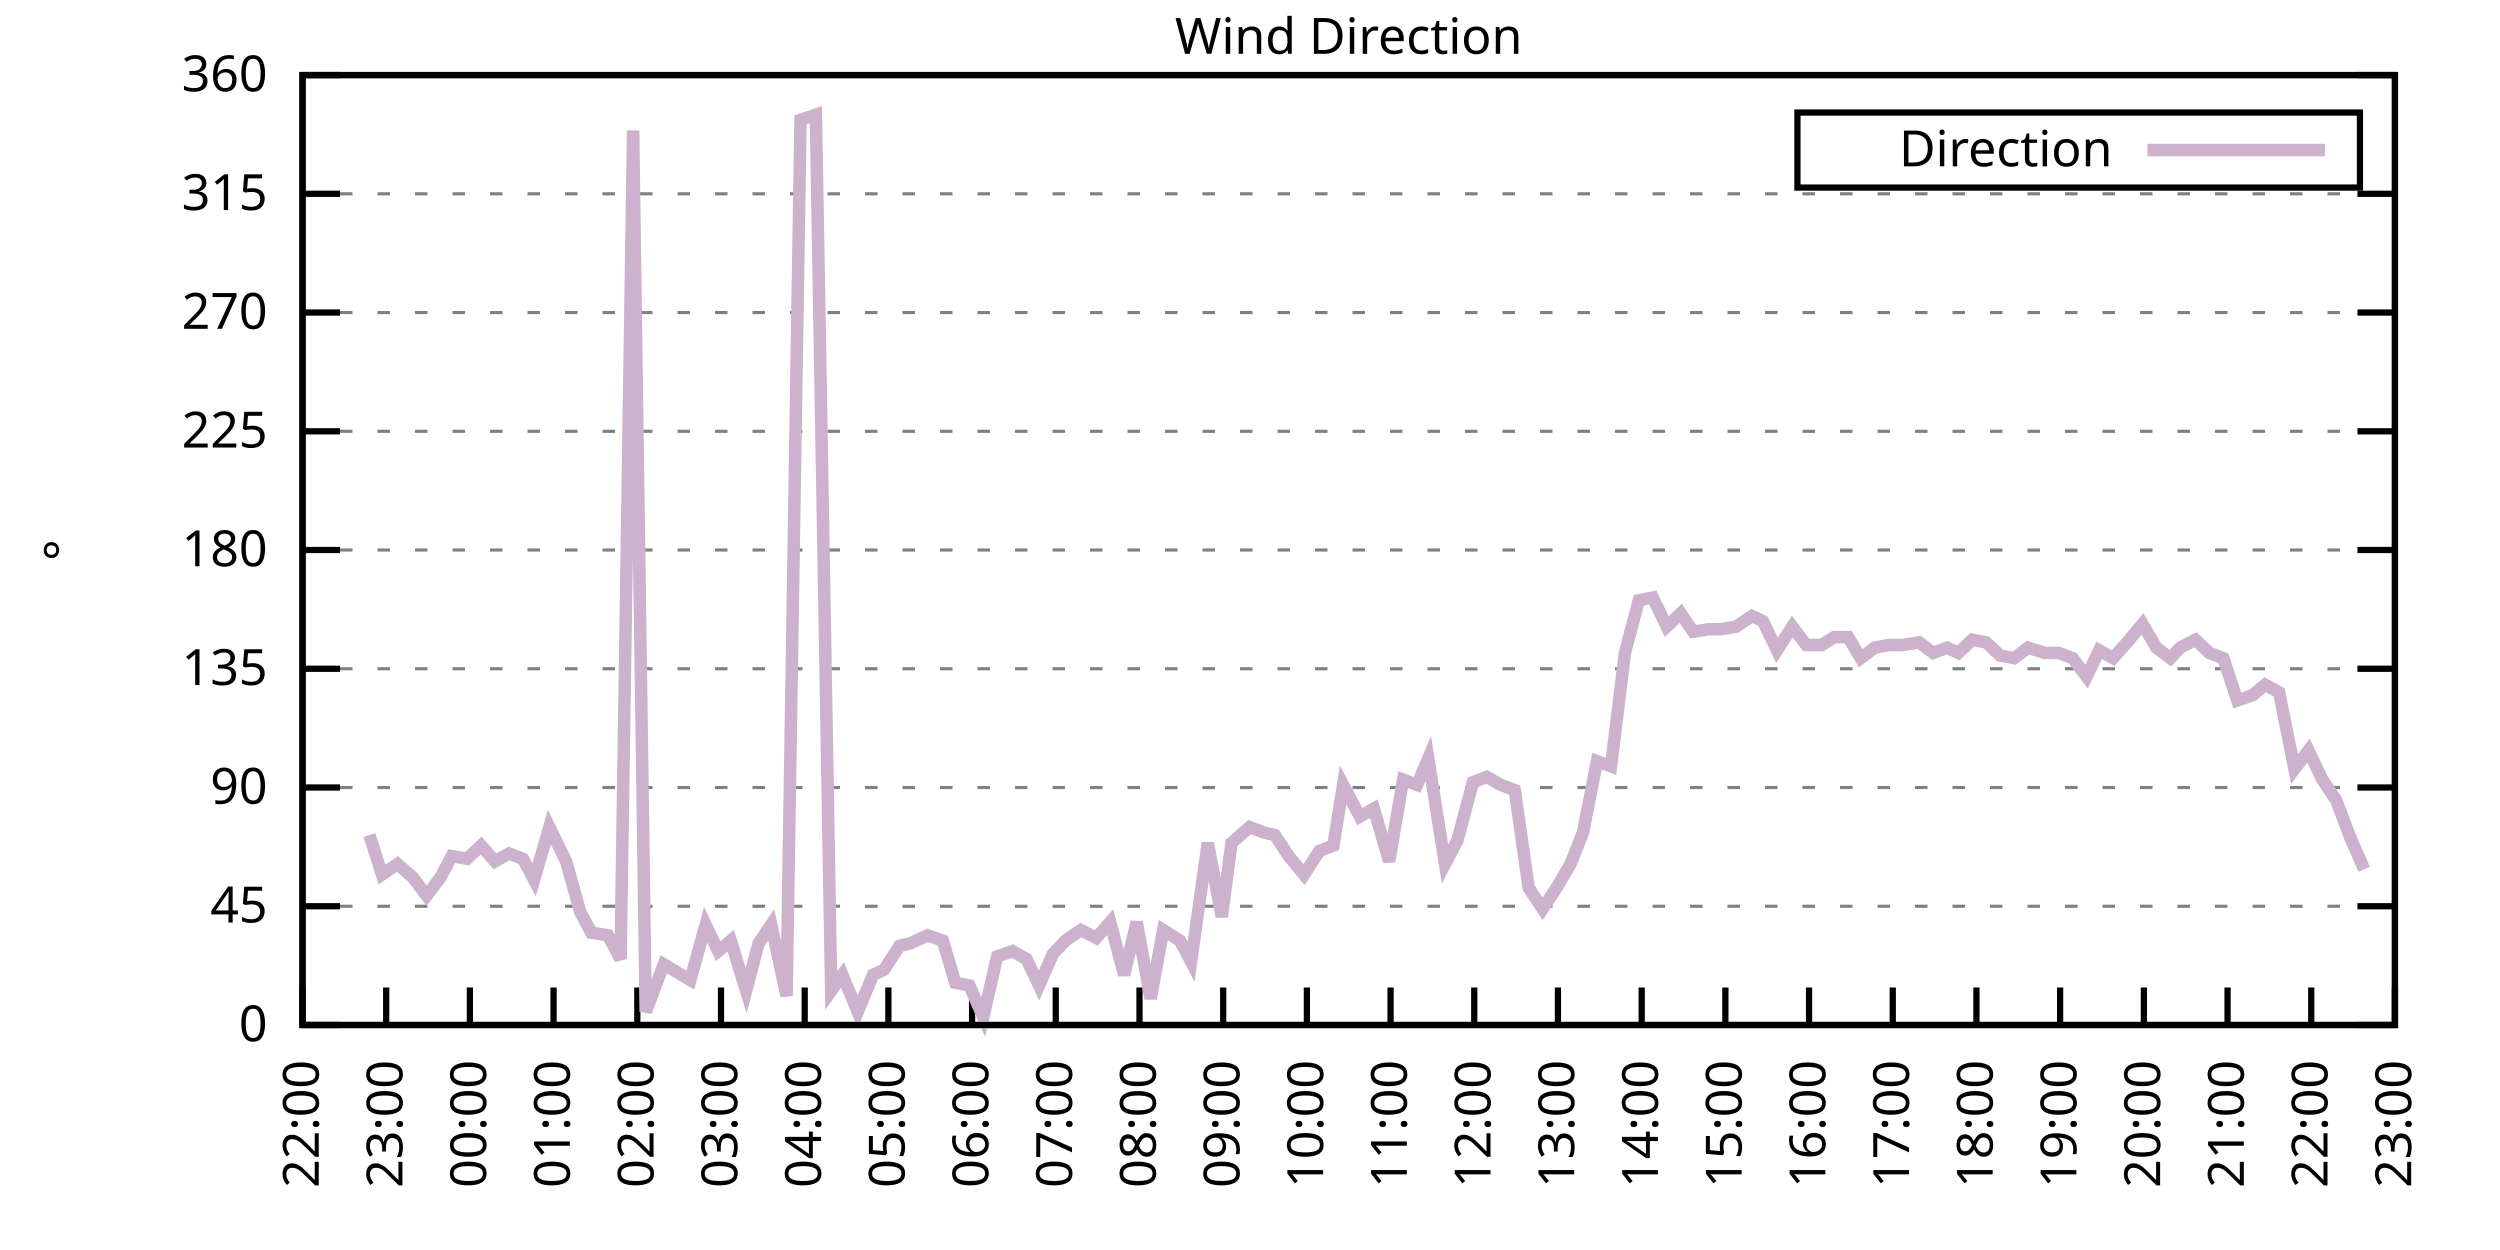
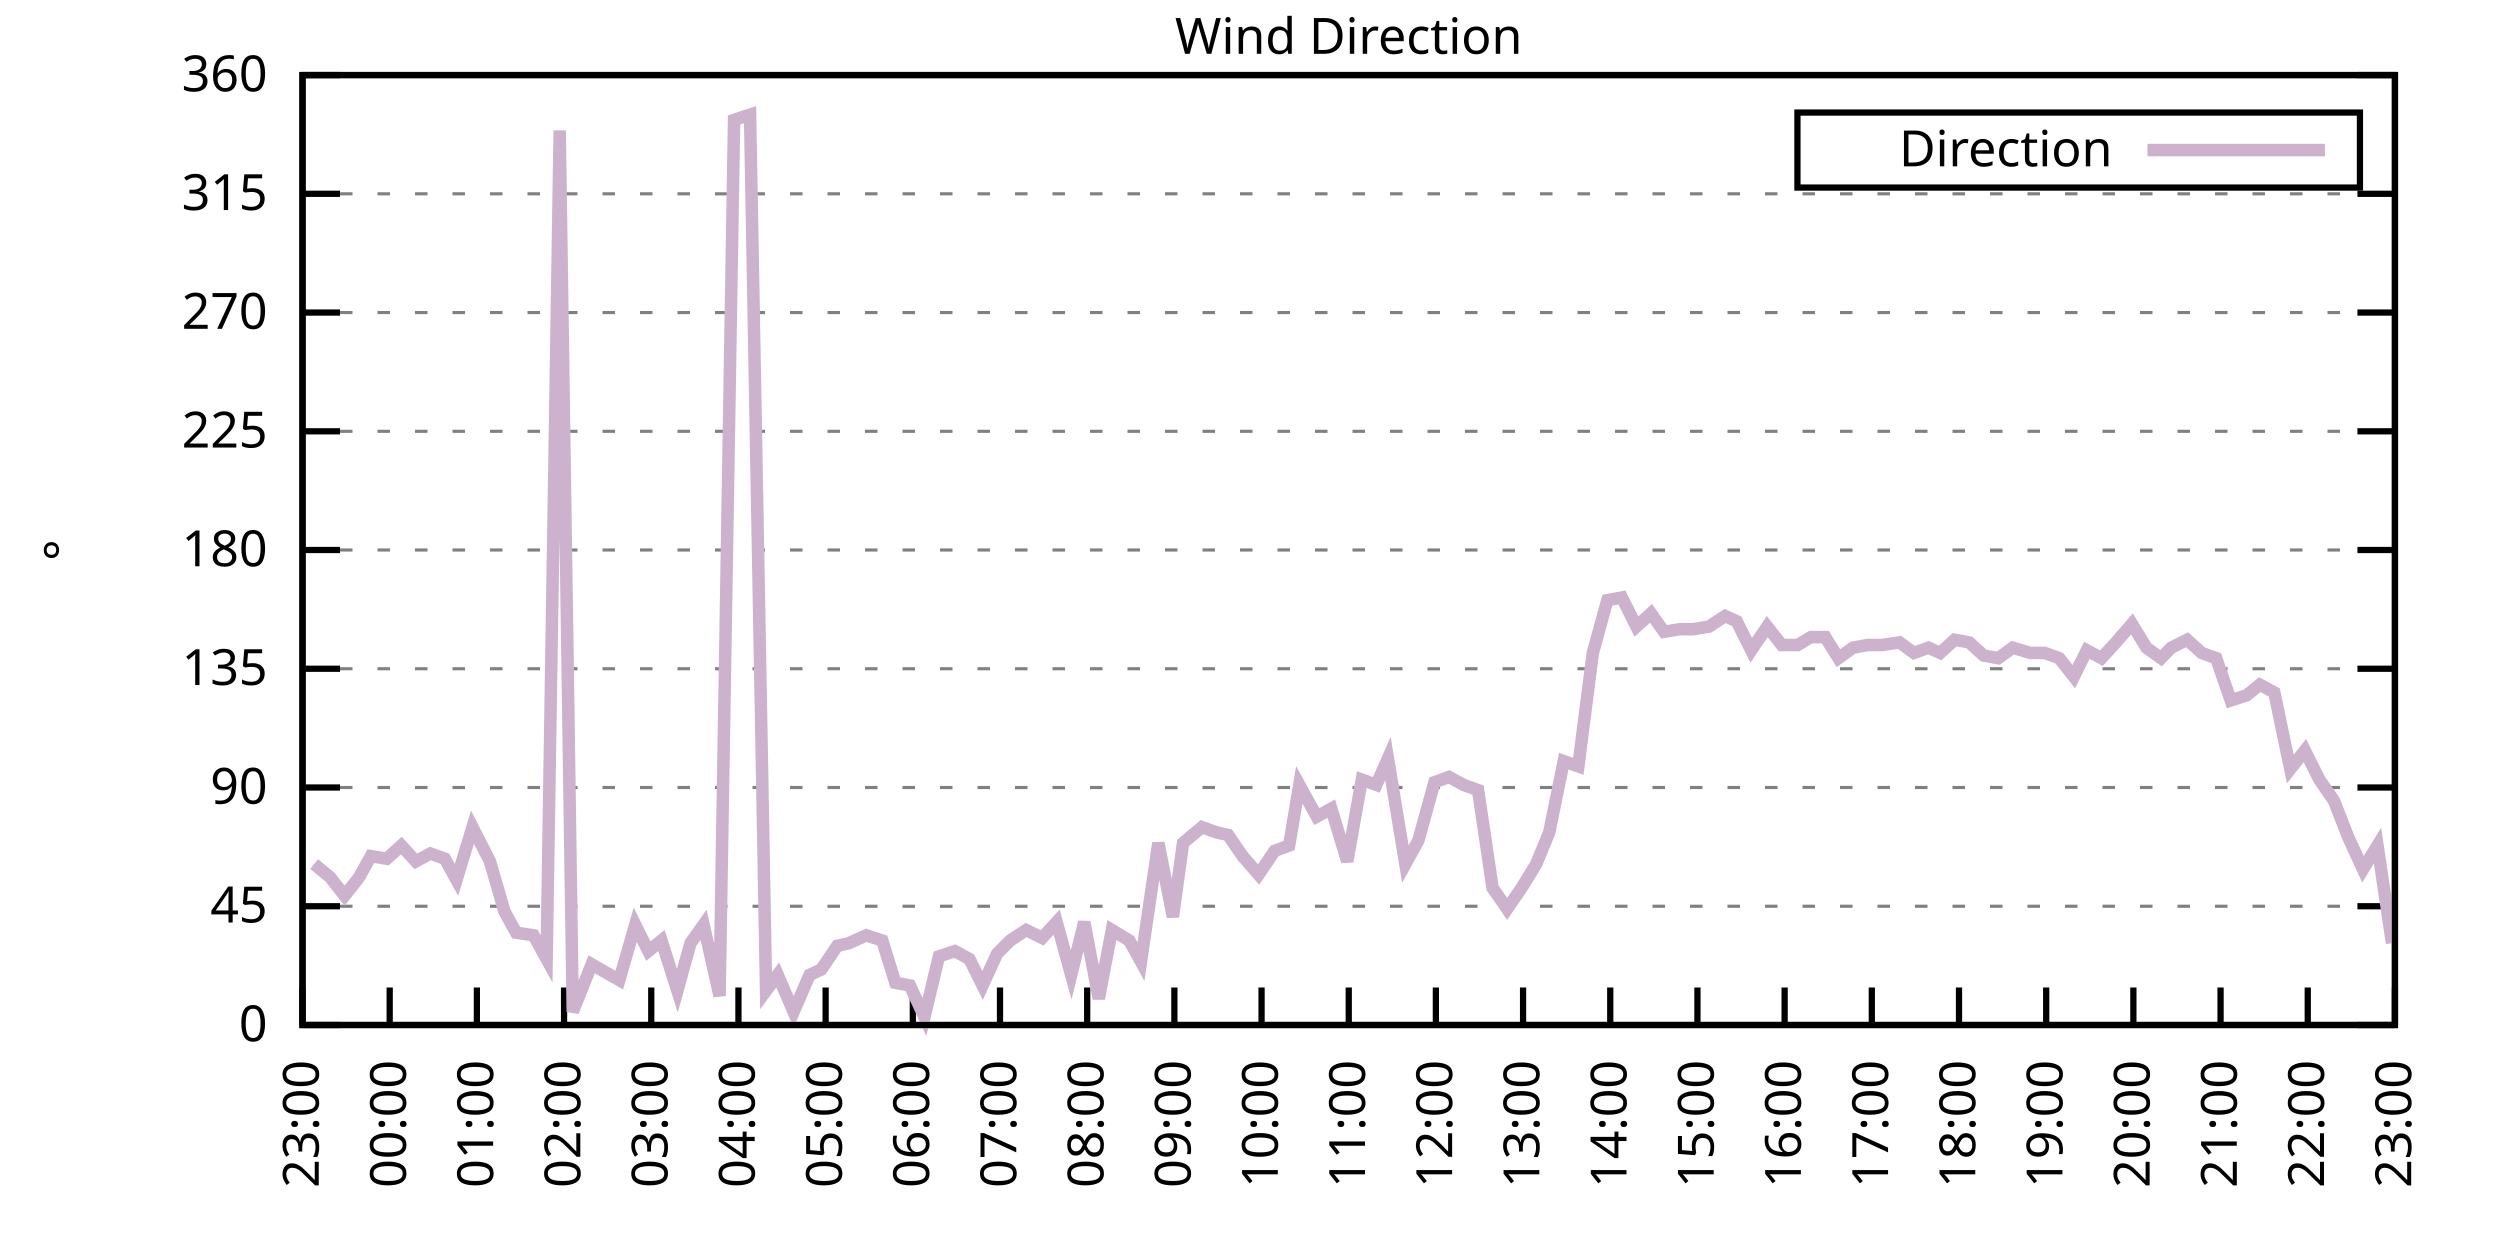
<svg xmlns="http://www.w3.org/2000/svg" xmlns:xlink="http://www.w3.org/1999/xlink" width="400" height="200" viewBox="0 0 400 200">
  <g id="gnuplot_canvas">
    <rect x="0" y="0" width="400" height="200" fill="none" />
    <defs>
      <circle id="gpDot" r="0.5" stroke-width="0.5" stroke="currentColor" />
      <path id="gpPt0" stroke-width="0.333" stroke="currentColor" d="M-1,0 h2 M0,-1 v2" />
      <path id="gpPt1" stroke-width="0.333" stroke="currentColor" d="M-1,-1 L1,1 M1,-1 L-1,1" />
      <path id="gpPt2" stroke-width="0.333" stroke="currentColor" d="M-1,0 L1,0 M0,-1 L0,1 M-1,-1 L1,1 M-1,1 L1,-1" />
      <rect id="gpPt3" stroke-width="0.333" stroke="currentColor" x="-1" y="-1" width="2" height="2" />
      <rect id="gpPt4" stroke-width="0.333" stroke="currentColor" fill="currentColor" x="-1" y="-1" width="2" height="2" />
      <circle id="gpPt5" stroke-width="0.333" stroke="currentColor" cx="0" cy="0" r="1" />
      <use xlink:href="#gpPt5" id="gpPt6" fill="currentColor" stroke="none" />
      <path id="gpPt7" stroke-width="0.333" stroke="currentColor" d="M0,-1.33 L-1.33,0.67 L1.33,0.67 z" />
      <use xlink:href="#gpPt7" id="gpPt8" fill="currentColor" stroke="none" />
      <use xlink:href="#gpPt7" id="gpPt9" stroke="currentColor" transform="rotate(180)" />
      <use xlink:href="#gpPt9" id="gpPt10" fill="currentColor" stroke="none" />
      <use xlink:href="#gpPt3" id="gpPt11" stroke="currentColor" transform="rotate(45)" />
      <use xlink:href="#gpPt11" id="gpPt12" fill="currentColor" stroke="none" />
      <path id="gpPt13" stroke-width="0.333" stroke="currentColor" d="M0,1.330 L1.265,0.411 L0.782,-1.067 L-0.782,-1.076 L-1.265,0.411 z" />
      <use xlink:href="#gpPt13" id="gpPt14" fill="currentColor" stroke="none" />
      <filter id="textbox" filterUnits="objectBoundingBox" x="0" y="0" height="1" width="1">
        <feFlood flood-color="white" flood-opacity="1" result="bgnd" />
        <feComposite in="SourceGraphic" in2="bgnd" operator="atop" />
      </filter>
      <filter id="greybox" filterUnits="objectBoundingBox" x="0" y="0" height="1" width="1">
        <feFlood flood-color="lightgrey" flood-opacity="1" result="grey" />
        <feComposite in="SourceGraphic" in2="grey" operator="atop" />
      </filter>
    </defs>
    <g fill="none" color="white" stroke="currentColor" stroke-width="1.00" stroke-linecap="butt" stroke-linejoin="miter">
</g>
    <g fill="none" color="black" stroke="currentColor" stroke-width="1.00" stroke-linecap="butt" stroke-linejoin="miter">
      <g stroke="none" shape-rendering="crispEdges">
        <polygon fill="rgb(255, 255, 255)" points="48.40,164.00 383.18,164.00 383.18,12.02 48.40,12.02 " />
      </g>
    </g>
    <g fill="none" color="black" stroke="currentColor" stroke-width="1.00" stroke-linecap="butt" stroke-linejoin="miter">
</g>
    <g fill="none" color="black" stroke="black" stroke-width="0.50" stroke-linecap="butt" stroke-linejoin="miter">
</g>
    <g fill="none" color="gray" stroke="currentColor" stroke-width="0.50" stroke-linecap="butt" stroke-linejoin="miter">
      <path stroke="gray" stroke-dasharray="2,4" class="gridline" d="M48.40,164.00 L383.19,164.00  " />
    </g>
    <g fill="none" color="gray" stroke="gray" stroke-width="1.00" stroke-linecap="butt" stroke-linejoin="miter">
</g>
    <g fill="none" color="black" stroke="currentColor" stroke-width="1.00" stroke-linecap="butt" stroke-linejoin="miter">
      <path stroke="black" d="M48.40,164.00 L54.40,164.00 M383.19,164.00 L377.19,164.00  " />
      <g transform="translate(42.80,166.60)" stroke="none" fill="black" font-family="Sans" font-size="8.00" text-anchor="end">
        <text>
          <tspan font-family="Sans"> 0</tspan>
        </text>
      </g>
    </g>
    <g fill="none" color="black" stroke="currentColor" stroke-width="1.00" stroke-linecap="butt" stroke-linejoin="miter">
</g>
    <g fill="none" color="black" stroke="black" stroke-width="0.50" stroke-linecap="butt" stroke-linejoin="miter">
</g>
    <g fill="none" color="gray" stroke="currentColor" stroke-width="0.50" stroke-linecap="butt" stroke-linejoin="miter">
      <path stroke="gray" stroke-dasharray="2,4" class="gridline" d="M48.40,145.00 L383.19,145.00  " />
    </g>
    <g fill="none" color="gray" stroke="gray" stroke-width="1.00" stroke-linecap="butt" stroke-linejoin="miter">
</g>
    <g fill="none" color="black" stroke="currentColor" stroke-width="1.00" stroke-linecap="butt" stroke-linejoin="miter">
      <path stroke="black" d="M48.40,145.00 L54.40,145.00 M383.19,145.00 L377.19,145.00  " />
      <g transform="translate(42.80,147.60)" stroke="none" fill="black" font-family="Sans" font-size="8.00" text-anchor="end">
        <text>
          <tspan font-family="Sans"> 45</tspan>
        </text>
      </g>
    </g>
    <g fill="none" color="black" stroke="currentColor" stroke-width="1.00" stroke-linecap="butt" stroke-linejoin="miter">
</g>
    <g fill="none" color="black" stroke="black" stroke-width="0.50" stroke-linecap="butt" stroke-linejoin="miter">
</g>
    <g fill="none" color="gray" stroke="currentColor" stroke-width="0.50" stroke-linecap="butt" stroke-linejoin="miter">
      <path stroke="gray" stroke-dasharray="2,4" class="gridline" d="M48.40,126.00 L383.19,126.00  " />
    </g>
    <g fill="none" color="gray" stroke="gray" stroke-width="1.00" stroke-linecap="butt" stroke-linejoin="miter">
</g>
    <g fill="none" color="black" stroke="currentColor" stroke-width="1.00" stroke-linecap="butt" stroke-linejoin="miter">
      <path stroke="black" d="M48.40,126.00 L54.40,126.00 M383.19,126.00 L377.19,126.00  " />
      <g transform="translate(42.80,128.60)" stroke="none" fill="black" font-family="Sans" font-size="8.00" text-anchor="end">
        <text>
          <tspan font-family="Sans"> 90</tspan>
        </text>
      </g>
    </g>
    <g fill="none" color="black" stroke="currentColor" stroke-width="1.00" stroke-linecap="butt" stroke-linejoin="miter">
</g>
    <g fill="none" color="black" stroke="black" stroke-width="0.50" stroke-linecap="butt" stroke-linejoin="miter">
</g>
    <g fill="none" color="gray" stroke="currentColor" stroke-width="0.50" stroke-linecap="butt" stroke-linejoin="miter">
      <path stroke="gray" stroke-dasharray="2,4" class="gridline" d="M48.40,107.00 L383.19,107.00  " />
    </g>
    <g fill="none" color="gray" stroke="gray" stroke-width="1.00" stroke-linecap="butt" stroke-linejoin="miter">
</g>
    <g fill="none" color="black" stroke="currentColor" stroke-width="1.00" stroke-linecap="butt" stroke-linejoin="miter">
      <path stroke="black" d="M48.40,107.00 L54.40,107.00 M383.19,107.00 L377.19,107.00  " />
      <g transform="translate(42.80,109.60)" stroke="none" fill="black" font-family="Sans" font-size="8.00" text-anchor="end">
        <text>
          <tspan font-family="Sans"> 135</tspan>
        </text>
      </g>
    </g>
    <g fill="none" color="black" stroke="currentColor" stroke-width="1.00" stroke-linecap="butt" stroke-linejoin="miter">
</g>
    <g fill="none" color="black" stroke="black" stroke-width="0.50" stroke-linecap="butt" stroke-linejoin="miter">
</g>
    <g fill="none" color="gray" stroke="currentColor" stroke-width="0.50" stroke-linecap="butt" stroke-linejoin="miter">
      <path stroke="gray" stroke-dasharray="2,4" class="gridline" d="M48.40,88.00 L383.19,88.00  " />
    </g>
    <g fill="none" color="gray" stroke="gray" stroke-width="1.00" stroke-linecap="butt" stroke-linejoin="miter">
</g>
    <g fill="none" color="black" stroke="currentColor" stroke-width="1.00" stroke-linecap="butt" stroke-linejoin="miter">
      <path stroke="black" d="M48.40,88.00 L54.40,88.00 M383.19,88.00 L377.19,88.00  " />
      <g transform="translate(42.80,90.60)" stroke="none" fill="black" font-family="Sans" font-size="8.00" text-anchor="end">
        <text>
          <tspan font-family="Sans"> 180</tspan>
        </text>
      </g>
    </g>
    <g fill="none" color="black" stroke="currentColor" stroke-width="1.00" stroke-linecap="butt" stroke-linejoin="miter">
</g>
    <g fill="none" color="black" stroke="black" stroke-width="0.50" stroke-linecap="butt" stroke-linejoin="miter">
</g>
    <g fill="none" color="gray" stroke="currentColor" stroke-width="0.50" stroke-linecap="butt" stroke-linejoin="miter">
      <path stroke="gray" stroke-dasharray="2,4" class="gridline" d="M48.40,69.01 L383.19,69.01  " />
    </g>
    <g fill="none" color="gray" stroke="gray" stroke-width="1.00" stroke-linecap="butt" stroke-linejoin="miter">
</g>
    <g fill="none" color="black" stroke="currentColor" stroke-width="1.00" stroke-linecap="butt" stroke-linejoin="miter">
      <path stroke="black" d="M48.40,69.01 L54.40,69.01 M383.19,69.01 L377.19,69.01  " />
      <g transform="translate(42.80,71.61)" stroke="none" fill="black" font-family="Sans" font-size="8.00" text-anchor="end">
        <text>
          <tspan font-family="Sans"> 225</tspan>
        </text>
      </g>
    </g>
    <g fill="none" color="black" stroke="currentColor" stroke-width="1.00" stroke-linecap="butt" stroke-linejoin="miter">
</g>
    <g fill="none" color="black" stroke="black" stroke-width="0.50" stroke-linecap="butt" stroke-linejoin="miter">
</g>
    <g fill="none" color="gray" stroke="currentColor" stroke-width="0.50" stroke-linecap="butt" stroke-linejoin="miter">
      <path stroke="gray" stroke-dasharray="2,4" class="gridline" d="M48.40,50.01 L383.19,50.01  " />
    </g>
    <g fill="none" color="gray" stroke="gray" stroke-width="1.00" stroke-linecap="butt" stroke-linejoin="miter">
</g>
    <g fill="none" color="black" stroke="currentColor" stroke-width="1.00" stroke-linecap="butt" stroke-linejoin="miter">
      <path stroke="black" d="M48.40,50.01 L54.40,50.01 M383.19,50.01 L377.19,50.01  " />
      <g transform="translate(42.80,52.61)" stroke="none" fill="black" font-family="Sans" font-size="8.00" text-anchor="end">
        <text>
          <tspan font-family="Sans"> 270</tspan>
        </text>
      </g>
    </g>
    <g fill="none" color="black" stroke="currentColor" stroke-width="1.00" stroke-linecap="butt" stroke-linejoin="miter">
</g>
    <g fill="none" color="black" stroke="black" stroke-width="0.50" stroke-linecap="butt" stroke-linejoin="miter">
</g>
    <g fill="none" color="gray" stroke="currentColor" stroke-width="0.50" stroke-linecap="butt" stroke-linejoin="miter">
      <path stroke="gray" stroke-dasharray="2,4" class="gridline" d="M48.40,31.01 L383.19,31.01  " />
    </g>
    <g fill="none" color="gray" stroke="gray" stroke-width="1.00" stroke-linecap="butt" stroke-linejoin="miter">
</g>
    <g fill="none" color="black" stroke="currentColor" stroke-width="1.00" stroke-linecap="butt" stroke-linejoin="miter">
      <path stroke="black" d="M48.40,31.01 L54.40,31.01 M383.19,31.01 L377.19,31.01  " />
      <g transform="translate(42.80,33.61)" stroke="none" fill="black" font-family="Sans" font-size="8.00" text-anchor="end">
        <text>
          <tspan font-family="Sans"> 315</tspan>
        </text>
      </g>
    </g>
    <g fill="none" color="black" stroke="currentColor" stroke-width="1.00" stroke-linecap="butt" stroke-linejoin="miter">
</g>
    <g fill="none" color="black" stroke="black" stroke-width="0.50" stroke-linecap="butt" stroke-linejoin="miter">
</g>
    <g fill="none" color="gray" stroke="currentColor" stroke-width="0.50" stroke-linecap="butt" stroke-linejoin="miter">
      <path stroke="gray" stroke-dasharray="2,4" class="gridline" d="M48.40,12.01 L383.19,12.01  " />
    </g>
    <g fill="none" color="gray" stroke="gray" stroke-width="1.00" stroke-linecap="butt" stroke-linejoin="miter">
</g>
    <g fill="none" color="black" stroke="currentColor" stroke-width="1.00" stroke-linecap="butt" stroke-linejoin="miter">
      <path stroke="black" d="M48.40,12.01 L54.40,12.01 M383.19,12.01 L377.19,12.01  " />
      <g transform="translate(42.80,14.61)" stroke="none" fill="black" font-family="Sans" font-size="8.00" text-anchor="end">
        <text>
          <tspan font-family="Sans"> 360</tspan>
        </text>
      </g>
    </g>
    <g fill="none" color="black" stroke="currentColor" stroke-width="1.00" stroke-linecap="butt" stroke-linejoin="miter">
      <path stroke="black" d="M48.40,164.00 L48.40,158.00  " />
      <g transform="translate(51.00,169.60) rotate(270.00)" stroke="none" fill="black" font-family="Sans" font-size="8.00" text-anchor="end">
        <text>
-           <tspan font-family="Sans">22:00</tspan>
-         </text>
-       </g>
-     </g>
-     <g fill="none" color="black" stroke="currentColor" stroke-width="1.00" stroke-linecap="butt" stroke-linejoin="miter">
-       <path stroke="black" d="M61.79,164.00 L61.79,158.00  " />
-       <g transform="translate(64.39,169.60) rotate(270.00)" stroke="none" fill="black" font-family="Sans" font-size="8.00" text-anchor="end">
-         <text>
          <tspan font-family="Sans">23:00</tspan>
        </text>
      </g>
    </g>
    <g fill="none" color="black" stroke="currentColor" stroke-width="1.00" stroke-linecap="butt" stroke-linejoin="miter">
-       <path stroke="black" d="M75.18,164.00 L75.18,158.00  " />
-       <g transform="translate(77.78,169.60) rotate(270.00)" stroke="none" fill="black" font-family="Sans" font-size="8.00" text-anchor="end">
+       <path stroke="black" d="M62.35,164.00 L62.35,158.00  " />
+       <g transform="translate(64.95,169.60) rotate(270.00)" stroke="none" fill="black" font-family="Sans" font-size="8.00" text-anchor="end">
        <text>
          <tspan font-family="Sans">00:00</tspan>
        </text>
      </g>
    </g>
    <g fill="none" color="black" stroke="currentColor" stroke-width="1.00" stroke-linecap="butt" stroke-linejoin="miter">
-       <path stroke="black" d="M88.57,164.00 L88.57,158.00  " />
-       <g transform="translate(91.17,169.60) rotate(270.00)" stroke="none" fill="black" font-family="Sans" font-size="8.00" text-anchor="end">
+       <path stroke="black" d="M76.30,164.00 L76.30,158.00  " />
+       <g transform="translate(78.90,169.60) rotate(270.00)" stroke="none" fill="black" font-family="Sans" font-size="8.00" text-anchor="end">
        <text>
          <tspan font-family="Sans">01:00</tspan>
        </text>
      </g>
    </g>
    <g fill="none" color="black" stroke="currentColor" stroke-width="1.00" stroke-linecap="butt" stroke-linejoin="miter">
-       <path stroke="black" d="M101.97,164.00 L101.97,158.00  " />
-       <g transform="translate(104.57,169.60) rotate(270.00)" stroke="none" fill="black" font-family="Sans" font-size="8.00" text-anchor="end">
+       <path stroke="black" d="M90.25,164.00 L90.25,158.00  " />
+       <g transform="translate(92.85,169.60) rotate(270.00)" stroke="none" fill="black" font-family="Sans" font-size="8.00" text-anchor="end">
        <text>
          <tspan font-family="Sans">02:00</tspan>
        </text>
      </g>
    </g>
    <g fill="none" color="black" stroke="currentColor" stroke-width="1.00" stroke-linecap="butt" stroke-linejoin="miter">
-       <path stroke="black" d="M115.36,164.00 L115.36,158.00  " />
-       <g transform="translate(117.96,169.60) rotate(270.00)" stroke="none" fill="black" font-family="Sans" font-size="8.00" text-anchor="end">
+       <path stroke="black" d="M104.20,164.00 L104.20,158.00  " />
+       <g transform="translate(106.80,169.60) rotate(270.00)" stroke="none" fill="black" font-family="Sans" font-size="8.00" text-anchor="end">
        <text>
          <tspan font-family="Sans">03:00</tspan>
        </text>
      </g>
    </g>
    <g fill="none" color="black" stroke="currentColor" stroke-width="1.00" stroke-linecap="butt" stroke-linejoin="miter">
-       <path stroke="black" d="M128.75,164.00 L128.75,158.00  " />
-       <g transform="translate(131.35,169.60) rotate(270.00)" stroke="none" fill="black" font-family="Sans" font-size="8.00" text-anchor="end">
+       <path stroke="black" d="M118.15,164.00 L118.15,158.00  " />
+       <g transform="translate(120.75,169.60) rotate(270.00)" stroke="none" fill="black" font-family="Sans" font-size="8.00" text-anchor="end">
        <text>
          <tspan font-family="Sans">04:00</tspan>
        </text>
      </g>
    </g>
    <g fill="none" color="black" stroke="currentColor" stroke-width="1.00" stroke-linecap="butt" stroke-linejoin="miter">
-       <path stroke="black" d="M142.14,164.00 L142.14,158.00  " />
-       <g transform="translate(144.74,169.60) rotate(270.00)" stroke="none" fill="black" font-family="Sans" font-size="8.00" text-anchor="end">
+       <path stroke="black" d="M132.10,164.00 L132.10,158.00  " />
+       <g transform="translate(134.70,169.60) rotate(270.00)" stroke="none" fill="black" font-family="Sans" font-size="8.00" text-anchor="end">
        <text>
          <tspan font-family="Sans">05:00</tspan>
        </text>
      </g>
    </g>
    <g fill="none" color="black" stroke="currentColor" stroke-width="1.00" stroke-linecap="butt" stroke-linejoin="miter">
-       <path stroke="black" d="M155.53,164.00 L155.53,158.00  " />
-       <g transform="translate(158.13,169.60) rotate(270.00)" stroke="none" fill="black" font-family="Sans" font-size="8.00" text-anchor="end">
+       <path stroke="black" d="M146.05,164.00 L146.05,158.00  " />
+       <g transform="translate(148.65,169.60) rotate(270.00)" stroke="none" fill="black" font-family="Sans" font-size="8.00" text-anchor="end">
        <text>
          <tspan font-family="Sans">06:00</tspan>
        </text>
      </g>
    </g>
    <g fill="none" color="black" stroke="currentColor" stroke-width="1.00" stroke-linecap="butt" stroke-linejoin="miter">
-       <path stroke="black" d="M168.92,164.00 L168.92,158.00  " />
-       <g transform="translate(171.52,169.60) rotate(270.00)" stroke="none" fill="black" font-family="Sans" font-size="8.00" text-anchor="end">
+       <path stroke="black" d="M160.00,164.00 L160.00,158.00  " />
+       <g transform="translate(162.60,169.60) rotate(270.00)" stroke="none" fill="black" font-family="Sans" font-size="8.00" text-anchor="end">
        <text>
          <tspan font-family="Sans">07:00</tspan>
        </text>
      </g>
    </g>
    <g fill="none" color="black" stroke="currentColor" stroke-width="1.00" stroke-linecap="butt" stroke-linejoin="miter">
-       <path stroke="black" d="M182.32,164.00 L182.32,158.00  " />
-       <g transform="translate(184.92,169.60) rotate(270.00)" stroke="none" fill="black" font-family="Sans" font-size="8.00" text-anchor="end">
+       <path stroke="black" d="M173.95,164.00 L173.95,158.00  " />
+       <g transform="translate(176.55,169.60) rotate(270.00)" stroke="none" fill="black" font-family="Sans" font-size="8.00" text-anchor="end">
        <text>
          <tspan font-family="Sans">08:00</tspan>
        </text>
      </g>
    </g>
    <g fill="none" color="black" stroke="currentColor" stroke-width="1.00" stroke-linecap="butt" stroke-linejoin="miter">
-       <path stroke="black" d="M195.71,164.00 L195.71,158.00  " />
-       <g transform="translate(198.31,169.60) rotate(270.00)" stroke="none" fill="black" font-family="Sans" font-size="8.00" text-anchor="end">
+       <path stroke="black" d="M187.90,164.00 L187.90,158.00  " />
+       <g transform="translate(190.50,169.60) rotate(270.00)" stroke="none" fill="black" font-family="Sans" font-size="8.00" text-anchor="end">
        <text>
          <tspan font-family="Sans">09:00</tspan>
        </text>
      </g>
    </g>
    <g fill="none" color="black" stroke="currentColor" stroke-width="1.00" stroke-linecap="butt" stroke-linejoin="miter">
-       <path stroke="black" d="M209.10,164.00 L209.10,158.00  " />
-       <g transform="translate(211.70,169.60) rotate(270.00)" stroke="none" fill="black" font-family="Sans" font-size="8.00" text-anchor="end">
+       <path stroke="black" d="M201.85,164.00 L201.85,158.00  " />
+       <g transform="translate(204.45,169.60) rotate(270.00)" stroke="none" fill="black" font-family="Sans" font-size="8.00" text-anchor="end">
        <text>
          <tspan font-family="Sans">10:00</tspan>
        </text>
      </g>
    </g>
    <g fill="none" color="black" stroke="currentColor" stroke-width="1.00" stroke-linecap="butt" stroke-linejoin="miter">
-       <path stroke="black" d="M222.49,164.00 L222.49,158.00  " />
-       <g transform="translate(225.09,169.60) rotate(270.00)" stroke="none" fill="black" font-family="Sans" font-size="8.00" text-anchor="end">
+       <path stroke="black" d="M215.80,164.00 L215.80,158.00  " />
+       <g transform="translate(218.40,169.60) rotate(270.00)" stroke="none" fill="black" font-family="Sans" font-size="8.00" text-anchor="end">
        <text>
          <tspan font-family="Sans">11:00</tspan>
        </text>
      </g>
    </g>
    <g fill="none" color="black" stroke="currentColor" stroke-width="1.00" stroke-linecap="butt" stroke-linejoin="miter">
-       <path stroke="black" d="M235.88,164.00 L235.88,158.00  " />
-       <g transform="translate(238.48,169.60) rotate(270.00)" stroke="none" fill="black" font-family="Sans" font-size="8.00" text-anchor="end">
+       <path stroke="black" d="M229.74,164.00 L229.74,158.00  " />
+       <g transform="translate(232.34,169.60) rotate(270.00)" stroke="none" fill="black" font-family="Sans" font-size="8.00" text-anchor="end">
        <text>
          <tspan font-family="Sans">12:00</tspan>
        </text>
      </g>
    </g>
    <g fill="none" color="black" stroke="currentColor" stroke-width="1.00" stroke-linecap="butt" stroke-linejoin="miter">
-       <path stroke="black" d="M249.27,164.00 L249.27,158.00  " />
-       <g transform="translate(251.87,169.60) rotate(270.00)" stroke="none" fill="black" font-family="Sans" font-size="8.00" text-anchor="end">
+       <path stroke="black" d="M243.69,164.00 L243.69,158.00  " />
+       <g transform="translate(246.29,169.60) rotate(270.00)" stroke="none" fill="black" font-family="Sans" font-size="8.00" text-anchor="end">
        <text>
          <tspan font-family="Sans">13:00</tspan>
        </text>
      </g>
    </g>
    <g fill="none" color="black" stroke="currentColor" stroke-width="1.00" stroke-linecap="butt" stroke-linejoin="miter">
-       <path stroke="black" d="M262.67,164.00 L262.67,158.00  " />
-       <g transform="translate(265.27,169.60) rotate(270.00)" stroke="none" fill="black" font-family="Sans" font-size="8.00" text-anchor="end">
+       <path stroke="black" d="M257.64,164.00 L257.64,158.00  " />
+       <g transform="translate(260.24,169.60) rotate(270.00)" stroke="none" fill="black" font-family="Sans" font-size="8.00" text-anchor="end">
        <text>
          <tspan font-family="Sans">14:00</tspan>
        </text>
      </g>
    </g>
    <g fill="none" color="black" stroke="currentColor" stroke-width="1.00" stroke-linecap="butt" stroke-linejoin="miter">
-       <path stroke="black" d="M276.06,164.00 L276.06,158.00  " />
-       <g transform="translate(278.66,169.60) rotate(270.00)" stroke="none" fill="black" font-family="Sans" font-size="8.00" text-anchor="end">
+       <path stroke="black" d="M271.59,164.00 L271.59,158.00  " />
+       <g transform="translate(274.19,169.60) rotate(270.00)" stroke="none" fill="black" font-family="Sans" font-size="8.00" text-anchor="end">
        <text>
          <tspan font-family="Sans">15:00</tspan>
        </text>
      </g>
    </g>
    <g fill="none" color="black" stroke="currentColor" stroke-width="1.00" stroke-linecap="butt" stroke-linejoin="miter">
-       <path stroke="black" d="M289.45,164.00 L289.45,158.00  " />
-       <g transform="translate(292.05,169.60) rotate(270.00)" stroke="none" fill="black" font-family="Sans" font-size="8.00" text-anchor="end">
+       <path stroke="black" d="M285.54,164.00 L285.54,158.00  " />
+       <g transform="translate(288.14,169.60) rotate(270.00)" stroke="none" fill="black" font-family="Sans" font-size="8.00" text-anchor="end">
        <text>
          <tspan font-family="Sans">16:00</tspan>
        </text>
      </g>
    </g>
    <g fill="none" color="black" stroke="currentColor" stroke-width="1.00" stroke-linecap="butt" stroke-linejoin="miter">
-       <path stroke="black" d="M302.84,164.00 L302.84,158.00  " />
-       <g transform="translate(305.44,169.60) rotate(270.00)" stroke="none" fill="black" font-family="Sans" font-size="8.00" text-anchor="end">
+       <path stroke="black" d="M299.49,164.00 L299.49,158.00  " />
+       <g transform="translate(302.09,169.60) rotate(270.00)" stroke="none" fill="black" font-family="Sans" font-size="8.00" text-anchor="end">
        <text>
          <tspan font-family="Sans">17:00</tspan>
        </text>
      </g>
    </g>
    <g fill="none" color="black" stroke="currentColor" stroke-width="1.00" stroke-linecap="butt" stroke-linejoin="miter">
-       <path stroke="black" d="M316.23,164.00 L316.23,158.00  " />
-       <g transform="translate(318.83,169.60) rotate(270.00)" stroke="none" fill="black" font-family="Sans" font-size="8.00" text-anchor="end">
+       <path stroke="black" d="M313.44,164.00 L313.44,158.00  " />
+       <g transform="translate(316.04,169.60) rotate(270.00)" stroke="none" fill="black" font-family="Sans" font-size="8.00" text-anchor="end">
        <text>
          <tspan font-family="Sans">18:00</tspan>
        </text>
      </g>
    </g>
    <g fill="none" color="black" stroke="currentColor" stroke-width="1.00" stroke-linecap="butt" stroke-linejoin="miter">
-       <path stroke="black" d="M329.62,164.00 L329.62,158.00  " />
-       <g transform="translate(332.22,169.60) rotate(270.00)" stroke="none" fill="black" font-family="Sans" font-size="8.00" text-anchor="end">
+       <path stroke="black" d="M327.39,164.00 L327.39,158.00  " />
+       <g transform="translate(329.99,169.60) rotate(270.00)" stroke="none" fill="black" font-family="Sans" font-size="8.00" text-anchor="end">
        <text>
          <tspan font-family="Sans">19:00</tspan>
        </text>
      </g>
    </g>
    <g fill="none" color="black" stroke="currentColor" stroke-width="1.00" stroke-linecap="butt" stroke-linejoin="miter">
-       <path stroke="black" d="M343.02,164.00 L343.02,158.00  " />
-       <g transform="translate(345.62,169.60) rotate(270.00)" stroke="none" fill="black" font-family="Sans" font-size="8.00" text-anchor="end">
+       <path stroke="black" d="M341.34,164.00 L341.34,158.00  " />
+       <g transform="translate(343.94,169.60) rotate(270.00)" stroke="none" fill="black" font-family="Sans" font-size="8.00" text-anchor="end">
        <text>
          <tspan font-family="Sans">20:00</tspan>
        </text>
      </g>
    </g>
    <g fill="none" color="black" stroke="currentColor" stroke-width="1.00" stroke-linecap="butt" stroke-linejoin="miter">
-       <path stroke="black" d="M356.41,164.00 L356.41,158.00  " />
-       <g transform="translate(359.01,169.60) rotate(270.00)" stroke="none" fill="black" font-family="Sans" font-size="8.00" text-anchor="end">
+       <path stroke="black" d="M355.29,164.00 L355.29,158.00  " />
+       <g transform="translate(357.89,169.60) rotate(270.00)" stroke="none" fill="black" font-family="Sans" font-size="8.00" text-anchor="end">
        <text>
          <tspan font-family="Sans">21:00</tspan>
        </text>
      </g>
    </g>
    <g fill="none" color="black" stroke="currentColor" stroke-width="1.00" stroke-linecap="butt" stroke-linejoin="miter">
-       <path stroke="black" d="M369.80,164.00 L369.80,158.00  " />
-       <g transform="translate(372.40,169.60) rotate(270.00)" stroke="none" fill="black" font-family="Sans" font-size="8.00" text-anchor="end">
+       <path stroke="black" d="M369.24,164.00 L369.24,158.00  " />
+       <g transform="translate(371.84,169.60) rotate(270.00)" stroke="none" fill="black" font-family="Sans" font-size="8.00" text-anchor="end">
        <text>
          <tspan font-family="Sans">22:00</tspan>
        </text>
      </g>
    </g>
    <g fill="none" color="black" stroke="currentColor" stroke-width="1.00" stroke-linecap="butt" stroke-linejoin="miter">
      <path stroke="black" d="M383.19,164.00 L383.19,158.00  " />
      <g transform="translate(385.79,169.60) rotate(270.00)" stroke="none" fill="black" font-family="Sans" font-size="8.00" text-anchor="end">
        <text>
          <tspan font-family="Sans">23:00</tspan>
        </text>
      </g>
    </g>
    <g fill="none" color="black" stroke="currentColor" stroke-width="1.00" stroke-linecap="butt" stroke-linejoin="miter">
</g>
    <g fill="none" color="black" stroke="currentColor" stroke-width="1.00" stroke-linecap="butt" stroke-linejoin="miter">
      <path stroke="black" d="M48.40,12.01 L48.40,164.00 L383.19,164.00 L383.19,12.01 L48.40,12.01 Z  " />
    </g>
    <g fill="none" color="black" stroke="currentColor" stroke-width="1.00" stroke-linecap="butt" stroke-linejoin="miter">
</g>
    <g fill="none" color="black" stroke="currentColor" stroke-width="1.00" stroke-linecap="butt" stroke-linejoin="miter">
      <path stroke="black" d="M287.59,30.01 L287.59,18.01 L377.59,18.01 L377.59,30.01 L287.59,30.01 Z  " />
    </g>
    <g id="Wind_direction_plot_1">
      <g fill="none" color="white" stroke="black" stroke-width="2.00" stroke-linecap="butt" stroke-linejoin="miter">
</g>
      <g fill="none" color="black" stroke="currentColor" stroke-width="2.00" stroke-linecap="butt" stroke-linejoin="miter">
        <g transform="translate(337.99,26.61)" stroke="none" fill="black" font-family="Sans" font-size="8.00" text-anchor="end">
          <text>
            <tspan font-family="Sans">Direction</tspan>
          </text>
        </g>
      </g>
      <g fill="none" color="black" stroke="currentColor" stroke-width="2.00" stroke-linecap="butt" stroke-linejoin="miter">
-         <path stroke="rgb(204, 178, 204)" d="M343.59,24.01 L371.99,24.01 M59.11,133.60 L61.12,139.93 L63.58,138.25 L66.03,140.36 L68.26,143.31 L70.50,140.36   L72.28,136.98 L74.74,137.40 L76.97,135.29 L79.20,137.82 L81.43,136.56 L83.66,137.40 L85.45,140.78 L87.91,132.34   L90.58,137.82 L92.82,145.85 L94.60,149.22 L97.28,149.65 L99.29,153.45 L101.30,20.88 L103.31,161.89 L106.21,154.29   L110.45,156.82 L112.90,147.96 L114.91,152.18 L116.92,150.49 L119.38,158.51 L121.38,150.91 L123.39,147.96 L125.85,159.36   L128.08,19.19 L130.54,18.34 L132.99,158.51 L134.78,155.98 L137.23,161.89 L139.69,155.98 L141.47,155.13 L143.93,151.33   L145.71,150.91 L148.39,149.65 L150.85,150.49 L152.85,157.24 L155.09,157.67 L157.32,162.73 L159.55,153.02 L162.01,152.18   L164.24,153.45 L166.25,157.67 L168.48,152.60 L170.49,150.49 L172.94,148.80 L175.40,150.07 L177.63,147.53 L179.86,155.98   L181.87,147.53 L184.10,159.78 L186.11,148.80 L188.79,150.49 L190.57,153.87 L193.25,134.87 L195.48,146.69 L197.05,134.87   L199.95,132.34 L202.18,133.18 L203.97,133.60 L206.20,136.98 L208.65,139.93 L211.11,136.14 L213.34,135.29 L214.90,125.58   L217.58,130.65 L219.81,129.38 L222.27,137.82 L224.50,124.74 L226.73,125.58 L228.52,121.36 L231.20,138.25 L233.20,134.45   L235.66,125.16 L237.89,124.31 L240.12,125.58 L242.36,126.42 L244.59,142.05 L246.82,145.42 L249.05,142.05 L251.28,138.25   L253.29,133.18 L255.52,121.78 L257.76,122.62 L259.99,104.47 L262.22,96.03 L264.45,95.60 L266.68,100.25 L268.92,98.14   L270.92,101.09 L273.38,100.67 L275.39,100.67 L277.84,100.25 L280.30,98.56 L282.08,99.40 L284.32,104.05 L286.77,100.25   L289.00,103.20 L291.46,103.20 L293.47,101.94 L295.70,101.94 L297.71,105.31 L299.94,103.63 L302.17,103.20 L304.40,103.20   L307.08,102.78 L309.31,104.47 L311.54,103.63 L313.33,104.47 L315.56,102.36 L317.79,102.78 L320.03,104.89 L322.26,105.31   L324.49,103.63 L327.17,104.47 L329.40,104.47 L331.63,105.31 L333.86,108.27 L335.87,104.05 L338.10,105.31 L340.34,102.78   L342.79,99.83 L345.02,103.63 L347.26,105.31 L348.82,103.63 L351.27,102.36 L353.51,104.47 L355.74,105.31 L357.97,112.07   L360.42,111.23 L362.43,109.54 L364.66,110.80 L367.12,123.05 L369.35,120.09 L371.58,124.74 L373.82,128.11 L376.05,134.02   L378.28,139.09  " />
+         <path stroke="rgb(204, 178, 204)" d="M343.59,24.01 L371.99,24.01 M50.26,138.25 L52.82,140.36 L55.14,143.31 L57.47,140.36 L59.33,136.98 L61.88,137.40   L64.21,135.29 L66.53,137.82 L68.86,136.56 L71.18,137.40 L73.04,140.78 L75.60,132.34 L78.39,137.82 L80.72,145.85   L82.58,149.22 L85.37,149.65 L87.46,153.45 L89.55,20.88 L91.64,161.89 L94.67,154.29 L99.08,156.82 L101.64,147.96   L103.73,152.18 L105.83,150.49 L108.38,158.51 L110.48,150.91 L112.57,147.96 L115.13,159.36 L117.45,19.19 L120.01,18.34   L122.57,158.51 L124.43,155.98 L126.98,161.89 L129.54,155.98 L131.40,155.13 L133.96,151.33 L135.82,150.91 L138.61,149.65   L141.16,150.49 L143.26,157.24 L145.58,157.67 L147.91,162.73 L150.23,153.02 L152.79,152.18 L155.11,153.45 L157.21,157.67   L159.53,152.60 L161.62,150.49 L164.18,148.80 L166.74,150.07 L169.06,147.53 L171.39,155.98 L173.48,147.53 L175.81,159.78   L177.90,148.80 L180.69,150.49 L182.55,153.87 L185.34,134.87 L187.66,146.69 L189.29,134.87 L192.31,132.34 L194.64,133.18   L196.50,133.60 L198.82,136.98 L201.38,139.93 L203.94,136.14 L206.26,135.29 L207.89,125.58 L210.68,130.65 L213.01,129.38   L215.56,137.82 L217.89,124.74 L220.21,125.58 L222.07,121.36 L224.86,138.25 L226.95,134.45 L229.51,125.16 L231.84,124.31   L234.16,125.58 L236.49,126.42 L238.81,142.05 L241.14,145.42 L243.46,142.05 L245.79,138.25 L247.88,133.18 L250.20,121.78   L252.53,122.62 L254.85,104.47 L257.18,96.03 L259.50,95.60 L261.83,100.25 L264.15,98.14 L266.25,101.09 L268.80,100.67   L270.90,100.67 L273.45,100.25 L276.01,98.56 L277.87,99.40 L280.20,104.05 L282.75,100.25 L285.08,103.20 L287.64,103.20   L289.73,101.94 L292.05,101.94 L294.15,105.31 L296.47,103.63 L298.80,103.20 L301.12,103.20 L303.91,102.78 L306.23,104.47   L308.56,103.63 L310.42,104.47 L312.74,102.36 L315.07,102.78 L317.39,104.89 L319.72,105.31 L322.04,103.63 L324.83,104.47   L327.16,104.47 L329.48,105.31 L331.81,108.27 L333.90,104.05 L336.23,105.31 L338.55,102.78 L341.11,99.83 L343.43,103.63   L345.76,105.31 L347.39,103.63 L349.94,102.36 L352.27,104.47 L354.59,105.31 L356.92,112.07 L359.48,111.23 L361.57,109.54   L363.89,110.80 L366.45,123.05 L368.78,120.09 L371.10,124.74 L373.43,128.11 L375.75,134.02 L378.08,139.09 L380.40,135.29   L382.73,150.91  " />
      </g>
    </g>
    <g fill="none" color="black" stroke="currentColor" stroke-width="2.00" stroke-linecap="butt" stroke-linejoin="miter">
</g>
    <g fill="none" color="black" stroke="black" stroke-width="1.00" stroke-linecap="butt" stroke-linejoin="miter">
</g>
    <g fill="none" color="black" stroke="currentColor" stroke-width="1.00" stroke-linecap="butt" stroke-linejoin="miter">
      <path stroke="black" d="M48.40,12.01 L48.40,164.00 L383.19,164.00 L383.19,12.01 L48.40,12.01 Z  " />
      <g transform="translate(12.80,88.01) rotate(270.00)" stroke="none" fill="black" font-family="Sans" font-size="8.00" text-anchor="middle">
        <text>
          <tspan font-family="Sans">°</tspan>
        </text>
      </g>
    </g>
    <g fill="none" color="black" stroke="currentColor" stroke-width="1.00" stroke-linecap="butt" stroke-linejoin="miter">
</g>
    <g fill="none" color="black" stroke="currentColor" stroke-width="1.00" stroke-linecap="butt" stroke-linejoin="miter">
      <g transform="translate(215.79,8.61)" stroke="none" fill="black" font-family="Sans" font-size="8.00" text-anchor="middle">
        <text>
          <tspan font-family="Sans">Wind Direction</tspan>
        </text>
      </g>
    </g>
    <g fill="none" color="black" stroke="currentColor" stroke-width="1.00" stroke-linecap="butt" stroke-linejoin="miter">
</g>
  </g>
</svg>
